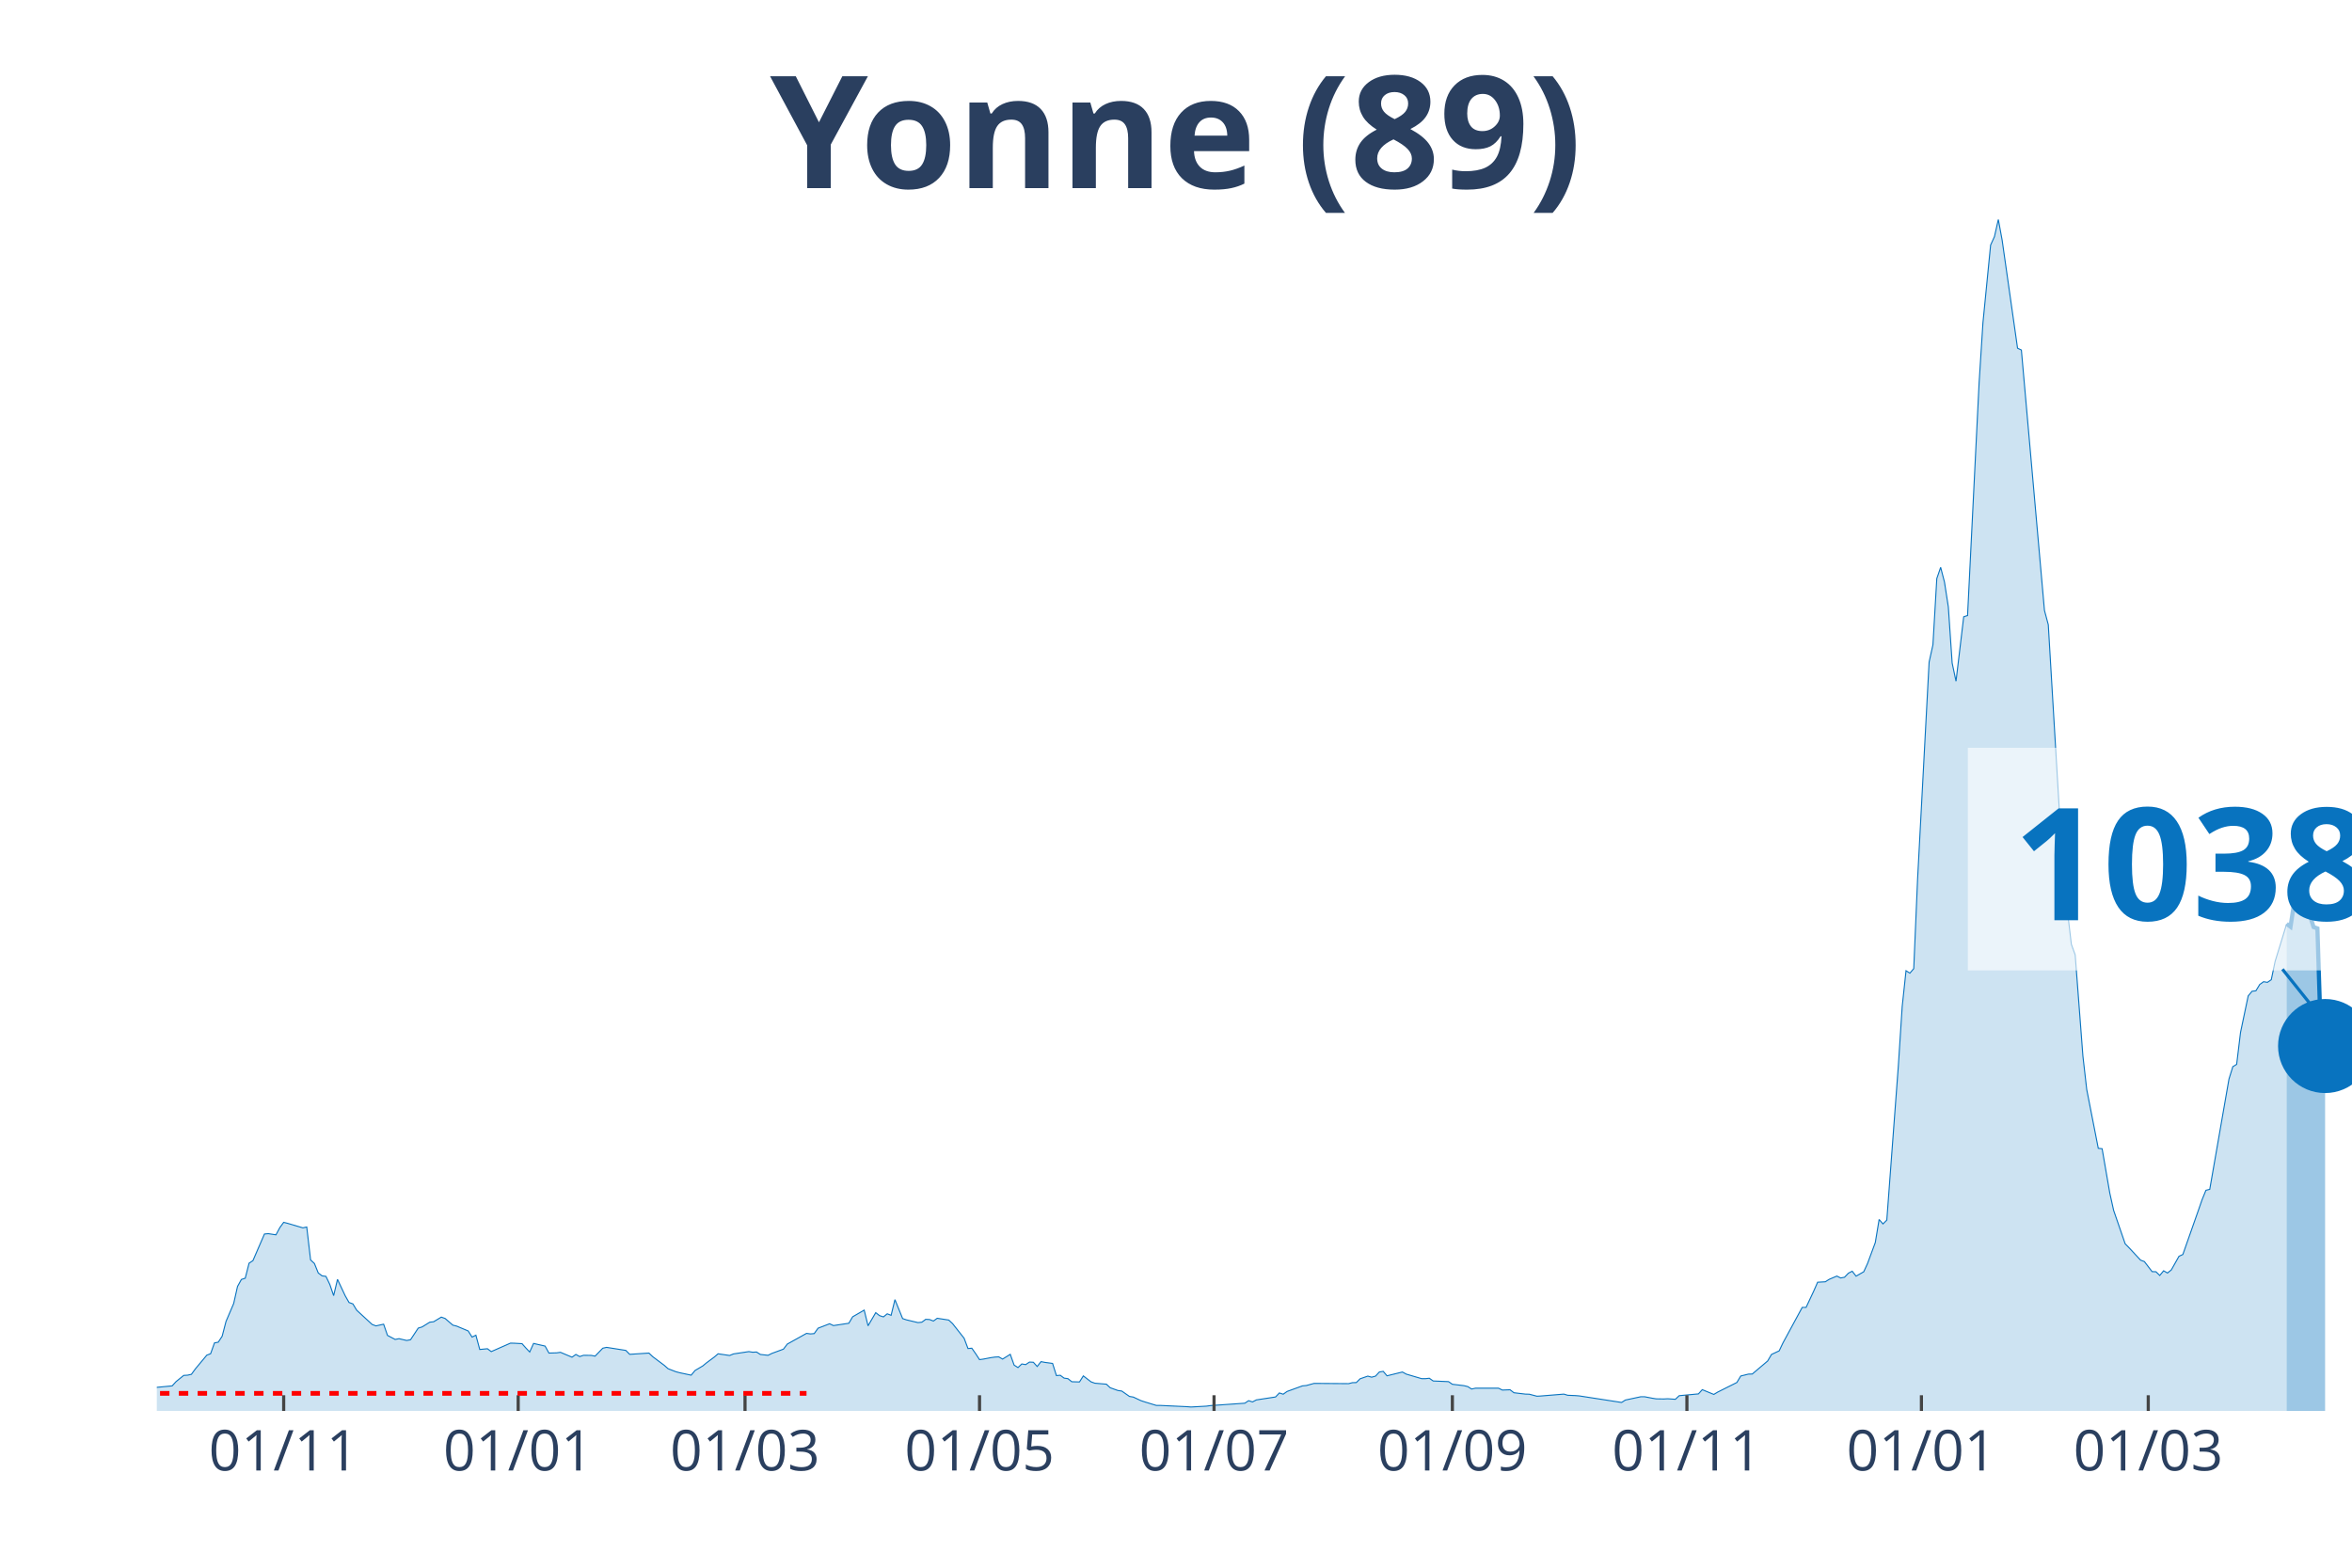
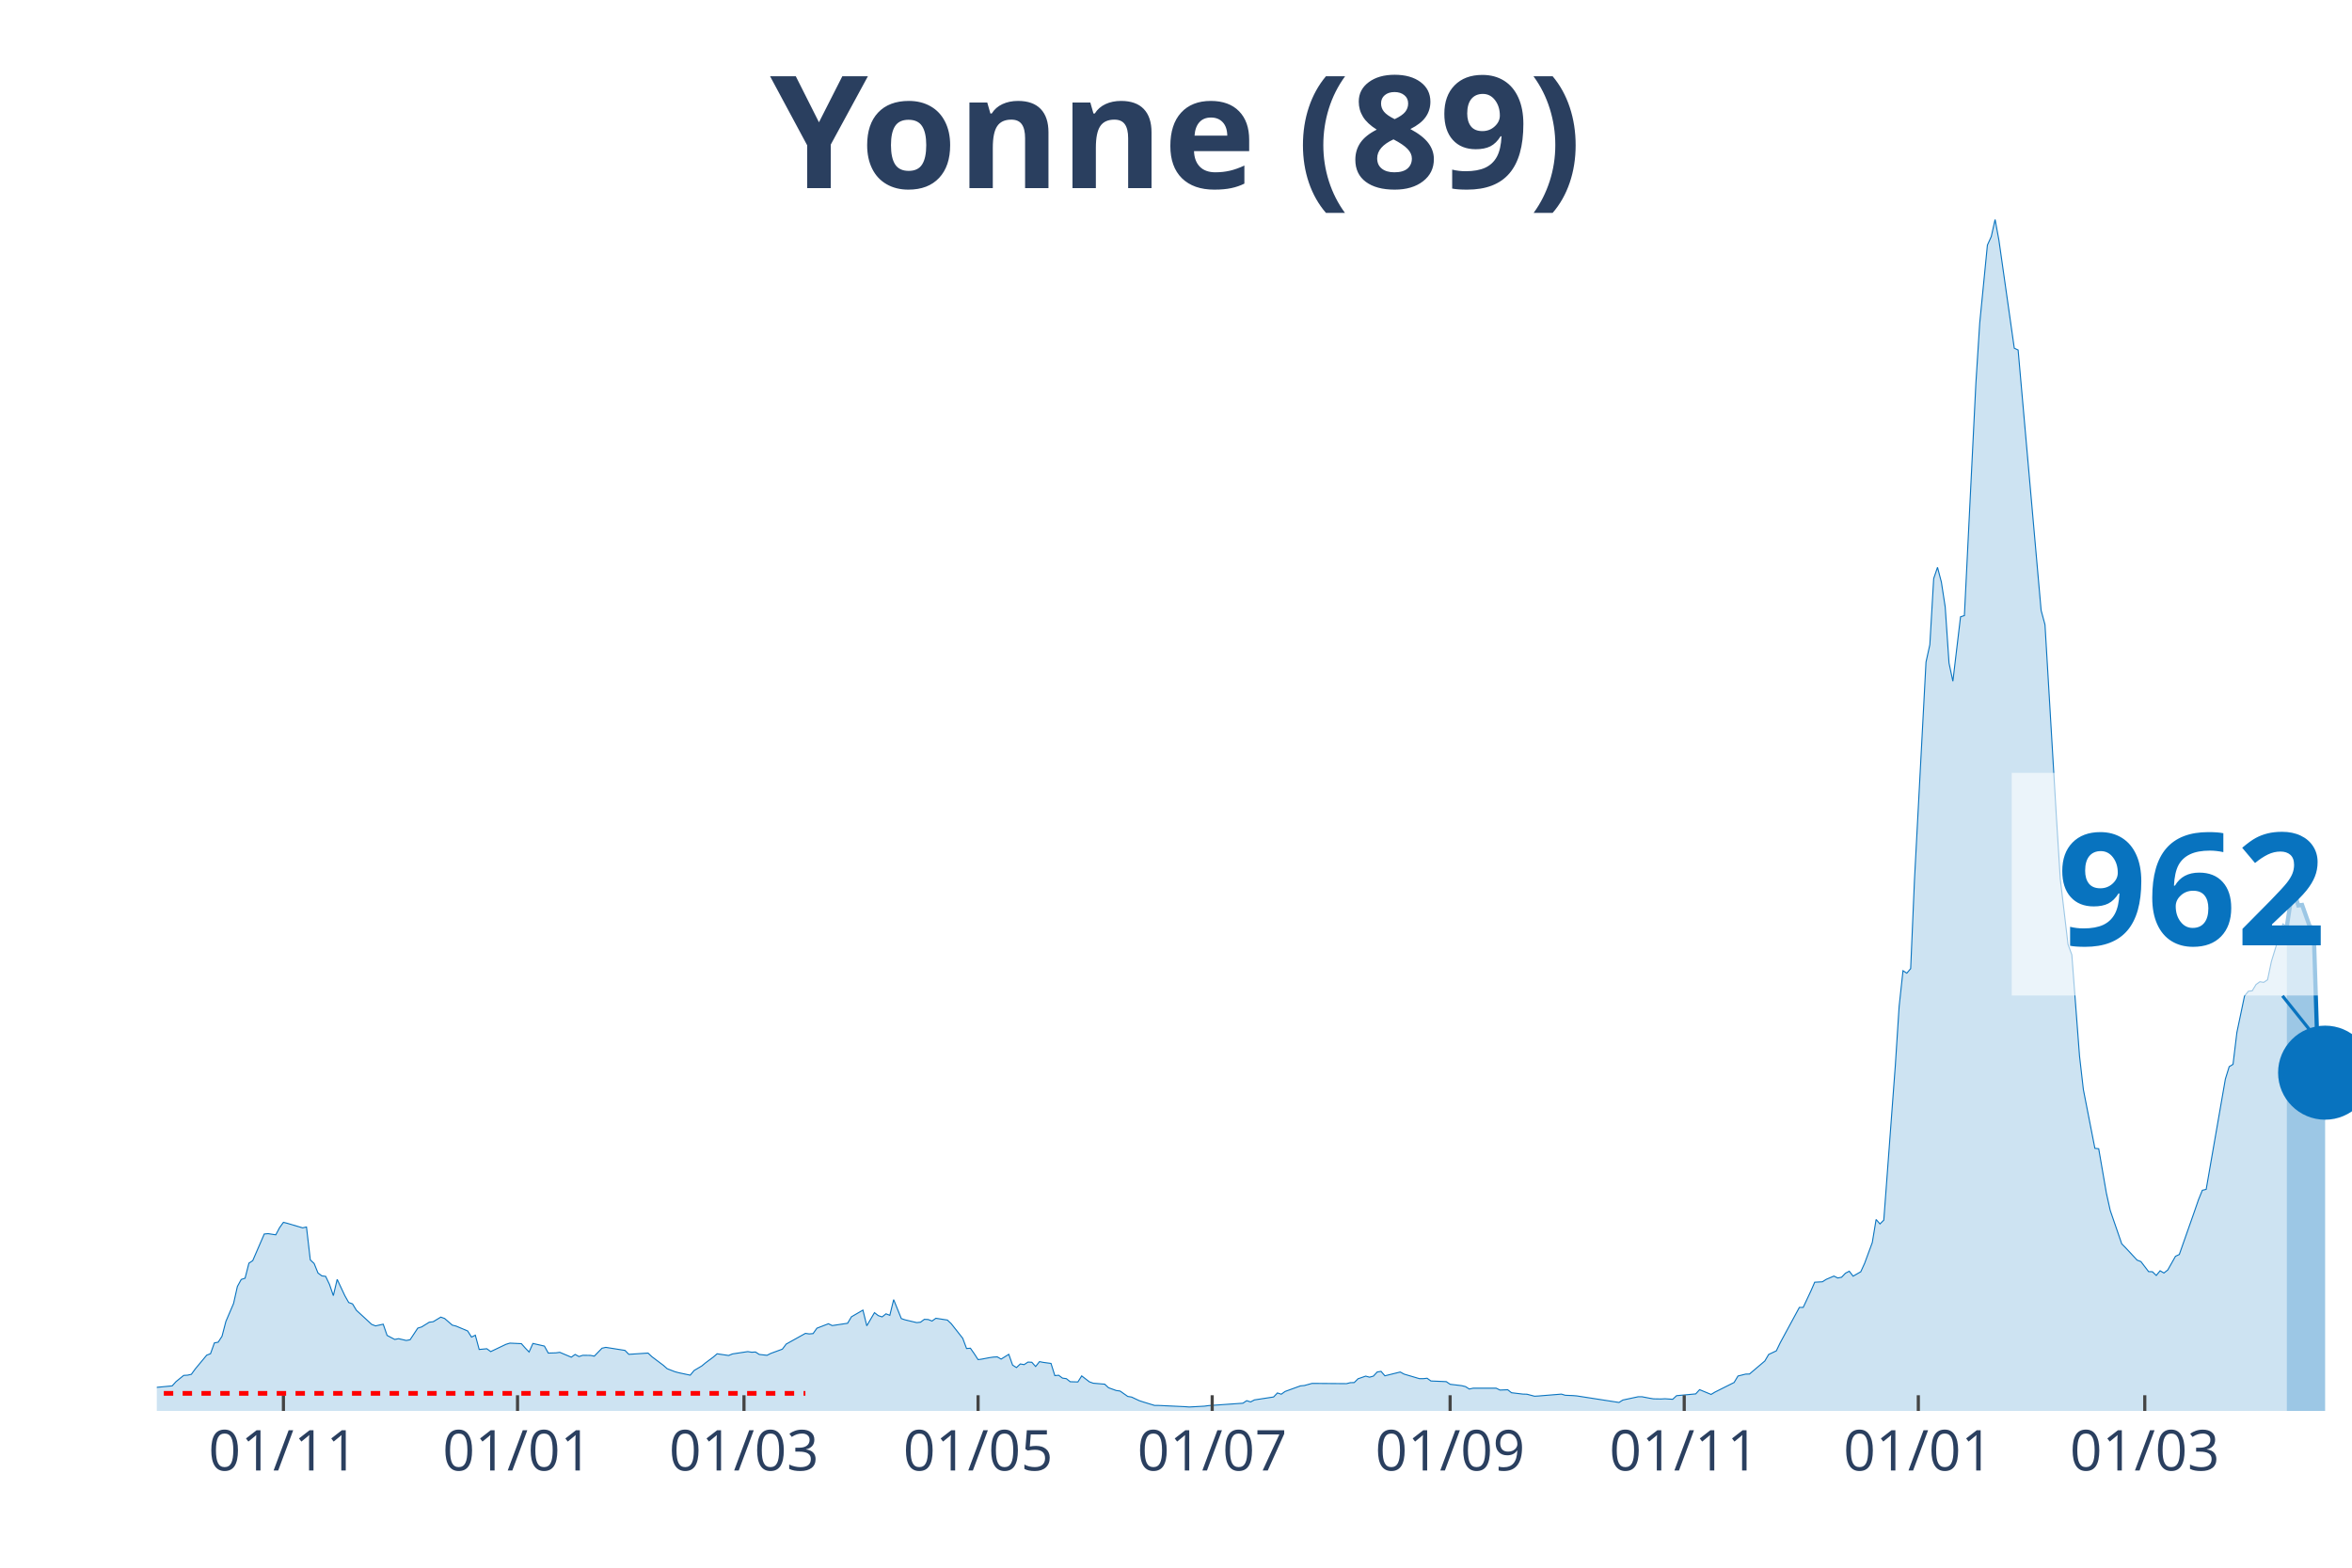
<svg xmlns="http://www.w3.org/2000/svg" class="main-svg" width="1125" height="750" style="" viewBox="0 0 750 500">
  <rect x="0" y="0" width="750" height="500" style="fill: rgb(0, 0, 0); fill-opacity: 0;" />
-   <defs id="defs-d12b99">
+   <defs id="defs-2e57fe">
    <g class="clips">
-       <clipPath id="clipd12b99xyplot" class="plotclip">
+       <clipPath id="clip2e57fexyplot" class="plotclip">
        <rect width="700" height="380" />
      </clipPath>
-       <clipPath class="axesclip" id="clipd12b99x">
+       <clipPath class="axesclip" id="clip2e57fex">
        <rect x="50" y="0" width="700" height="500" />
      </clipPath>
-       <clipPath class="axesclip" id="clipd12b99y">
+       <clipPath class="axesclip" id="clip2e57fey">
        <rect x="0" y="70" width="750" height="380" />
      </clipPath>
-       <clipPath class="axesclip" id="clipd12b99xy">
+       <clipPath class="axesclip" id="clip2e57fexy">
        <rect x="50" y="70" width="700" height="380" />
      </clipPath>
    </g>
    <g class="gradients" />
  </defs>
  <g class="bglayer">
    <rect class="bg" x="50" y="70" width="700" height="380" style="fill: rgb(0, 0, 0); fill-opacity: 0; stroke-width: 0;" />
  </g>
  <g class="layer-below">
    <g class="imagelayer" />
    <g class="shapelayer" />
  </g>
  <g class="cartesianlayer">
    <g class="subplot xy">
      <g class="layer-subplot">
        <g class="shapelayer" />
        <g class="imagelayer" />
      </g>
      <g class="gridlayer">
        <g class="x">
-           <path class="xgrid crisp" transform="translate(90.46,0)" d="M0,70v380" style="stroke: rgb(255, 255, 255); stroke-opacity: 1; stroke-width: 1px;" />
-           <path class="xgrid crisp" transform="translate(165.24,0)" d="M0,70v380" style="stroke: rgb(255, 255, 255); stroke-opacity: 1; stroke-width: 1px;" />
-           <path class="xgrid crisp" transform="translate(237.57,0)" d="M0,70v380" style="stroke: rgb(255, 255, 255); stroke-opacity: 1; stroke-width: 1px;" />
-           <path class="xgrid crisp" transform="translate(312.35,0)" d="M0,70v380" style="stroke: rgb(255, 255, 255); stroke-opacity: 1; stroke-width: 1px;" />
-           <path class="xgrid crisp" transform="translate(387.13,0)" d="M0,70v380" style="stroke: rgb(255, 255, 255); stroke-opacity: 1; stroke-width: 1px;" />
-           <path class="xgrid crisp" transform="translate(463.13,0)" d="M0,70v380" style="stroke: rgb(255, 255, 255); stroke-opacity: 1; stroke-width: 1px;" />
-           <path class="xgrid crisp" transform="translate(537.92,0)" d="M0,70v380" style="stroke: rgb(255, 255, 255); stroke-opacity: 1; stroke-width: 1px;" />
-           <path class="xgrid crisp" transform="translate(612.7,0)" d="M0,70v380" style="stroke: rgb(255, 255, 255); stroke-opacity: 1; stroke-width: 1px;" />
-           <path class="xgrid crisp" transform="translate(685.03,0)" d="M0,70v380" style="stroke: rgb(255, 255, 255); stroke-opacity: 1; stroke-width: 1px;" />
+           <path class="xgrid crisp" transform="translate(90.38,0)" d="M0,70v380" style="stroke: rgb(255, 255, 255); stroke-opacity: 1; stroke-width: 1px;" />
+           <path class="xgrid crisp" transform="translate(165.03,0)" d="M0,70v380" style="stroke: rgb(255, 255, 255); stroke-opacity: 1; stroke-width: 1px;" />
+           <path class="xgrid crisp" transform="translate(237.24,0)" d="M0,70v380" style="stroke: rgb(255, 255, 255); stroke-opacity: 1; stroke-width: 1px;" />
+           <path class="xgrid crisp" transform="translate(311.89,0)" d="M0,70v380" style="stroke: rgb(255, 255, 255); stroke-opacity: 1; stroke-width: 1px;" />
+           <path class="xgrid crisp" transform="translate(386.54,0)" d="M0,70v380" style="stroke: rgb(255, 255, 255); stroke-opacity: 1; stroke-width: 1px;" />
+           <path class="xgrid crisp" transform="translate(462.41,0)" d="M0,70v380" style="stroke: rgb(255, 255, 255); stroke-opacity: 1; stroke-width: 1px;" />
+           <path class="xgrid crisp" transform="translate(537.06,0)" d="M0,70v380" style="stroke: rgb(255, 255, 255); stroke-opacity: 1; stroke-width: 1px;" />
+           <path class="xgrid crisp" transform="translate(611.71,0)" d="M0,70v380" style="stroke: rgb(255, 255, 255); stroke-opacity: 1; stroke-width: 1px;" />
+           <path class="xgrid crisp" transform="translate(683.92,0)" d="M0,70v380" style="stroke: rgb(255, 255, 255); stroke-opacity: 1; stroke-width: 1px;" />
        </g>
        <g class="y" />
      </g>
      <g class="zerolinelayer" />
      <path class="xlines-below" />
      <path class="ylines-below" />
      <g class="overlines-below" />
      <g class="xaxislayer-below" />
      <g class="yaxislayer-below" />
      <g class="overaxes-below" />
-       <g class="plot" transform="translate(50, 70)" clip-path="url('#clipd12b99xyplot')">
+       <g class="plot" transform="translate(50, 70)" clip-path="url('#clip2e57fexyplot')">
        <g class="scatterlayer mlayer">
-           <g class="trace scatter trace4211b1" style="stroke-miterlimit: 2;">
+           <g class="trace scatter tracee8ded6" style="stroke-miterlimit: 2;">
            <g class="fills">
              <g>
-                 <path class="js-fill" d="M679.16,380L-166.73,380L-166.73,379.09L-139.75,379.73L-138.53,379.76L-104.2,379.87L-102.98,379.8L-89.49,379.63L-88.27,379.73L-64.97,379.22L-63.75,379.26L-52.71,378.58L-51.49,378.28L-35.55,375.99L-34.33,376.42L-28.2,377.1L-26.97,376.8L-24.52,375.34L-23.29,375.24L-18.39,373.35L-17.16,373.32L-13.49,372.78L-12.26,371.16L-9.81,370.59L-8.58,371.2L-4.9,371.13L-3.68,372.48L-1.23,373.22L0,372.48L4.9,372.01L6.13,370.66L8.58,368.67L9.81,368.6L11.03,368.33L12.26,366.64L15.94,362.22L17.16,361.75L18.39,358.31L19.61,358.07L20.84,356.18L22.07,351.46L24.52,345.73L25.74,340.3L26.97,338.07L28.2,337.67L29.42,332.88L30.65,332.07L34.33,323.57L35.55,323.46L38,323.83L39.23,321.54L40.46,319.85L41.68,320.16L46.58,321.61L47.81,321.34L49.04,331.83L50.26,332.98L51.49,336.01L52.71,336.92L53.94,337.09L55.17,339.66L56.39,343.23L57.62,338.04L60.07,343.26L61.3,345.42L62.52,345.86L63.75,347.89L68.65,352.41L69.88,352.88L72.33,352.34L73.56,355.91L76.01,357.2L77.23,356.96L79.68,357.53L80.91,357.3L83.36,353.59L84.59,353.22L87.04,351.7L88.27,351.56L90.72,350.08L91.94,350.52L94.4,352.64L95.62,352.95L99.3,354.5L100.53,356.45L101.75,355.85L102.98,360.4L105.43,360.17L106.65,361.08L112.78,358.38L114.01,358.41L116.46,358.55L117.69,359.93L118.91,361.21L120.14,358.48L123.82,359.32L125.04,361.55L127.5,361.48L128.72,361.31L132.4,362.86L133.63,361.99L134.85,362.66L136.08,362.26L138.53,362.29L139.75,362.53L142.21,360L143.43,359.73L149.56,360.7L150.79,361.95L156.92,361.55L158.14,362.7L161.82,365.46L163.05,366.54L165.5,367.49L166.73,367.82L170.4,368.6L171.63,367.11L174.08,365.66L175.31,364.65L177.76,362.83L178.98,361.78L182.66,362.32L183.89,361.82L188.79,361.08L190.02,361.28L191.24,361.21L192.47,361.99L194.92,362.26L196.15,361.65L199.82,360.3L201.05,358.68L207.18,355.27L208.41,355.44L209.63,355.34L210.86,353.62L214.54,352.2L215.76,352.78L220.67,352.04L221.89,349.98L225.57,347.85L226.8,352.85L229.25,348.66L230.47,349.61L231.7,350.01L232.92,349.03L234.15,349.51L235.38,344.51L237.83,350.55L239.05,350.96L242.73,351.83L243.96,351.7L245.18,350.79L246.41,350.85L247.64,351.33L248.86,350.45L252.54,351.02L253.77,352.17L257.44,356.83L258.67,360.1L259.89,360L261.12,361.75L262.35,363.64L263.57,363.47L266.02,363L267.25,362.83L268.48,362.76L269.7,363.47L272.15,361.95L273.38,365.39L274.61,366.17L275.83,365.02L277.06,365.23L278.28,364.42L279.51,364.48L280.74,365.83L281.96,364.28L283.19,364.52L285.64,364.85L286.87,368.73L288.09,368.63L289.32,369.54L290.54,369.71L291.77,370.69L294.22,370.76L295.45,368.83L297.9,370.72L299.12,371.16L302.8,371.47L304.03,372.61L306.48,373.49L307.71,373.66L310.16,375.38L311.38,375.58L313.84,376.73L315.06,377.13L318.74,378.25L319.96,378.25L328.55,378.65L329.77,378.75L334.68,378.48L335.9,378.31L346.94,377.54L348.16,376.73L349.39,377.13L350.61,376.49L356.74,375.55L357.97,374.27L359.19,374.67L360.42,373.79L365.32,372.01L366.55,371.9L369,371.23L370.23,371.23L380.04,371.3L381.26,370.99L382.49,370.96L383.71,369.75L386.16,368.9L387.39,369.24L388.62,368.9L389.84,367.59L391.07,367.38L392.29,368.8L397.2,367.59L398.42,368.26L403.33,369.71L404.55,369.71L405.78,369.58L407.01,370.45L411.91,370.66L413.13,371.5L416.81,371.94L418.04,372.24L419.26,373.02L420.49,372.75L427.85,372.75L429.07,373.35L431.52,373.25L432.75,374.2L436.43,374.64L437.65,374.67L440.11,375.31L441.33,375.24L448.69,374.64L449.91,375.01L452.36,375.11L453.59,375.21L467.08,377.3L468.3,376.53L473.2,375.48L474.43,375.48L476.88,375.95L478.11,376.15L480.56,376.19L481.79,376.12L484.24,376.29L485.46,375.14L491.59,374.57L492.82,373.22L496.5,374.74L497.72,374L503.85,370.93L505.08,368.87L507.53,368.26L508.76,368.23L513.66,364.08L514.89,361.99L517.34,360.84L518.56,358.28L524.69,346.98L525.92,346.98L528.37,341.75L529.6,338.95L532.05,338.81L533.27,338.04L535.73,336.99L536.95,337.6L538.18,337.36L539.4,336.08L540.63,335.44L541.86,337.02L544.31,335.61L545.53,332.94L547.99,326.3L549.21,318.94L550.44,320.36L551.66,319.15L555.34,269.93L556.57,251.01L557.79,239.6L559.02,240.38L560.25,238.93L561.47,210.49L565.15,141.17L566.37,135.64L567.6,114.52L568.83,110.95L570.05,115.64L571.28,123.56L572.5,141.48L573.73,147.28L576.18,126.73L577.41,126.33L581.09,52.15L582.31,33.02L584.76,8.16L585.99,5.46L587.22,0L588.44,6.61L593.35,41.05L594.57,41.63L601.93,124.68L603.15,129.23L606.83,191.03L608.06,210.46L610.51,231.17L611.73,234.54L614.19,266.79L615.41,277.49L619.09,296.24L620.32,296.38L622.77,310.54L623.99,316.04L627.67,326.7L628.9,327.95L632.57,331.9L633.8,332.37L636.25,335.57L637.48,335.61L638.7,336.79L639.93,335.3L641.16,336.01L642.38,335.03L644.83,330.68L646.06,330.11L650.96,316.18L652.19,312.64L653.42,309.63L654.64,309.33L660.77,274.15L662,270.2L663.22,269.46L664.45,259.3L666.9,247.63L668.13,246.15L669.35,246.01L670.58,243.99L671.8,243.11L673.03,243.31L674.26,242.47L675.48,236.64L679.16,224.66" style="fill: rgb(8, 115, 191); fill-opacity: 0.2; stroke-width: 0;" />
+                 <path class="js-fill" d="M679.2,380L-166.43,380L-166.43,379.09L-139.51,379.73L-138.29,379.76L-104.02,379.87L-102.8,379.8L-89.34,379.63L-88.11,379.73L-64.86,379.22L-63.64,379.26L-52.62,378.58L-51.4,378.28L-35.49,375.99L-34.27,376.42L-28.15,377.1L-26.92,376.8L-24.48,375.34L-23.25,375.24L-18.36,373.35L-17.13,373.32L-13.46,372.78L-12.24,371.16L-9.79,370.59L-8.57,371.2L-4.9,371.13L-3.67,372.48L-1.22,373.22L0,372.48L4.9,372.01L6.12,370.66L8.57,368.67L9.79,368.6L11.01,368.33L12.24,366.64L15.91,362.22L17.13,361.75L18.36,358.31L19.58,358.07L20.8,356.18L22.03,351.46L24.48,345.73L25.7,340.3L26.92,338.07L28.15,337.67L29.37,332.88L30.59,332.07L34.27,323.57L35.49,323.46L37.94,323.83L39.16,321.54L40.38,319.85L41.61,320.16L46.5,321.61L47.73,321.34L48.95,331.83L50.17,332.98L51.4,336.01L52.62,336.92L53.85,337.09L55.07,339.66L56.29,343.23L57.52,338.04L59.97,343.26L61.19,345.42L62.41,345.86L63.64,347.89L68.53,352.41L69.76,352.88L72.2,352.34L73.43,355.91L75.87,357.2L77.1,356.96L79.55,357.53L80.77,357.3L83.22,353.59L84.44,353.22L86.89,351.7L88.11,351.56L90.56,350.08L91.78,350.52L94.23,352.64L95.45,352.95L99.13,354.5L100.35,356.45L101.57,355.85L102.8,360.4L105.24,360.17L106.47,361.08L111.36,358.75L112.59,358.38L116.26,358.55L117.48,359.93L118.71,361.21L119.93,358.48L123.6,359.32L124.83,361.55L127.27,361.48L128.5,361.31L132.17,362.86L133.39,361.99L134.62,362.66L135.84,362.26L138.29,362.29L139.51,362.53L141.96,360L143.18,359.73L149.3,360.7L150.52,361.95L156.64,361.55L157.87,362.7L161.54,365.46L162.76,366.54L165.21,367.49L166.43,367.82L170.1,368.6L171.33,367.11L173.78,365.66L175,364.65L177.45,362.83L178.67,361.78L182.34,362.32L183.57,361.82L188.46,361.08L189.69,361.28L190.91,361.21L192.13,361.99L194.58,362.26L195.8,361.65L199.48,360.3L200.7,358.68L206.82,355.27L208.04,355.44L209.27,355.34L210.49,353.62L214.16,352.2L215.38,352.78L220.28,352.04L221.5,349.98L225.17,347.85L226.4,352.85L228.85,348.66L230.07,349.61L231.29,350.01L232.52,349.03L233.74,349.51L234.97,344.51L237.41,350.55L238.64,350.96L242.31,351.83L243.53,351.7L244.76,350.79L245.98,350.85L247.2,351.33L248.43,350.45L252.1,351.02L253.32,352.17L256.99,356.83L258.22,360.1L259.44,360L260.66,361.75L261.89,363.64L263.11,363.47L265.56,363L266.78,362.83L268.01,362.76L269.23,363.47L271.68,361.95L272.9,365.39L274.13,366.17L275.35,365.02L276.57,365.23L277.8,364.42L279.02,364.48L280.24,365.83L281.47,364.28L282.69,364.52L285.14,364.85L286.36,368.73L287.59,368.63L288.81,369.54L290.03,369.71L291.26,370.69L293.71,370.76L294.93,368.83L297.38,370.72L298.6,371.16L302.27,371.47L303.5,372.61L305.94,373.49L307.17,373.66L309.62,375.38L310.84,375.58L313.29,376.73L314.51,377.13L318.18,378.25L319.41,378.25L327.97,378.65L329.2,378.75L334.09,378.48L335.31,378.31L346.33,377.54L347.55,376.73L348.78,377.13L350,376.49L356.12,375.55L357.34,374.27L358.57,374.67L359.79,373.79L364.69,372.01L365.91,371.9L368.36,371.23L369.58,371.23L379.37,371.3L380.59,370.99L381.82,370.96L383.04,369.75L385.49,368.9L386.71,369.24L387.94,368.9L389.16,367.59L390.38,367.38L391.61,368.8L396.5,367.59L397.73,368.26L402.62,369.71L403.85,369.71L405.07,369.58L406.29,370.45L411.19,370.66L412.41,371.5L416.08,371.94L417.31,372.24L418.53,373.02L419.76,372.75L427.1,372.75L428.32,373.35L430.77,373.25L431.99,374.2L435.66,374.64L436.89,374.67L439.34,375.31L440.56,375.24L447.9,374.64L449.13,375.01L451.57,375.11L452.8,375.21L466.26,377.3L467.48,376.53L472.38,375.48L473.6,375.48L476.05,375.95L477.27,376.15L479.72,376.19L480.94,376.12L483.39,376.29L484.62,375.14L490.73,374.57L491.96,373.22L495.63,374.74L496.85,374L502.97,370.93L504.2,368.87L506.64,368.26L507.87,368.23L512.76,364.08L513.99,361.99L516.43,360.84L517.66,358.28L523.78,346.98L525,346.98L527.45,341.75L528.67,338.95L531.12,338.81L532.34,338.04L534.79,336.99L536.01,337.6L537.24,337.36L538.46,336.08L539.69,335.44L540.91,337.02L543.36,335.61L544.58,332.94L547.03,326.3L548.25,318.94L549.48,320.36L550.7,319.15L554.37,269.93L555.59,251.01L556.82,239.6L558.04,240.38L559.27,238.93L560.49,210.49L564.16,141.17L565.38,135.64L566.61,114.52L567.83,110.95L569.06,115.64L570.28,123.56L571.5,141.48L572.73,147.28L575.17,126.73L576.4,126.33L580.07,52.15L581.29,33.02L583.74,8.16L584.97,5.46L586.19,0L587.41,6.61L592.31,41.05L593.53,41.63L600.87,124.68L602.1,129.23L605.77,191.03L606.99,210.46L609.44,231.17L610.66,234.54L613.11,266.79L614.34,277.49L618.01,296.24L619.23,296.38L621.68,310.54L622.9,316.04L626.57,326.7L627.8,327.95L631.47,331.9L632.69,332.37L635.14,335.57L636.36,335.61L637.59,336.79L638.81,335.3L640.03,336.01L641.26,335.03L643.71,330.68L644.93,330.11L649.83,316.18L651.05,312.64L652.27,309.63L653.5,309.33L659.62,274.15L660.84,270.2L662.06,269.46L663.29,259.3L665.73,247.63L666.96,246.15L668.18,246.01L669.41,243.99L670.63,243.11L671.85,243.31L673.08,242.47L674.3,236.64L677.97,224.66L679.2,225.57" style="fill: rgb(8, 115, 191); fill-opacity: 0.2; stroke-width: 0;" />
              </g>
            </g>
            <g class="errorbars" />
            <g class="lines">
-               <path class="js-line" d="M-166.73,379.09L-139.75,379.73L-138.53,379.76L-104.2,379.87L-102.98,379.8L-89.49,379.63L-88.27,379.73L-64.97,379.22L-63.75,379.26L-52.71,378.58L-51.49,378.28L-35.55,375.99L-34.33,376.42L-28.2,377.1L-26.97,376.8L-24.52,375.34L-23.29,375.24L-18.39,373.35L-17.16,373.32L-13.49,372.78L-12.26,371.16L-9.81,370.59L-8.58,371.2L-4.9,371.13L-3.68,372.48L-1.23,373.22L0,372.48L4.9,372.01L6.13,370.66L8.58,368.67L9.81,368.6L11.03,368.33L12.26,366.64L15.94,362.22L17.16,361.75L18.39,358.31L19.61,358.07L20.84,356.18L22.07,351.46L24.52,345.73L25.74,340.3L26.97,338.07L28.2,337.67L29.42,332.88L30.65,332.07L34.33,323.57L35.55,323.46L38,323.83L39.23,321.54L40.46,319.85L41.68,320.16L46.58,321.61L47.81,321.34L49.04,331.83L50.26,332.98L51.49,336.01L52.71,336.92L53.94,337.09L55.17,339.66L56.39,343.23L57.62,338.04L60.07,343.26L61.3,345.42L62.52,345.86L63.75,347.89L68.65,352.41L69.88,352.88L72.33,352.34L73.56,355.91L76.01,357.2L77.23,356.96L79.68,357.53L80.91,357.3L83.36,353.59L84.59,353.22L87.04,351.7L88.27,351.56L90.72,350.08L91.94,350.52L94.4,352.64L95.62,352.95L99.3,354.5L100.53,356.45L101.75,355.85L102.98,360.4L105.43,360.17L106.65,361.08L112.78,358.38L114.01,358.41L116.46,358.55L117.69,359.93L118.91,361.21L120.14,358.48L123.82,359.32L125.04,361.55L127.5,361.48L128.72,361.31L132.4,362.86L133.63,361.99L134.85,362.66L136.08,362.26L138.53,362.29L139.75,362.53L142.21,360L143.43,359.73L149.56,360.7L150.79,361.95L156.92,361.55L158.14,362.7L161.82,365.46L163.05,366.54L165.5,367.49L166.73,367.82L170.4,368.6L171.63,367.11L174.08,365.66L175.31,364.65L177.76,362.83L178.98,361.78L182.66,362.32L183.89,361.82L188.79,361.08L190.02,361.28L191.24,361.21L192.47,361.99L194.92,362.26L196.15,361.65L199.82,360.3L201.05,358.68L207.18,355.27L208.41,355.44L209.63,355.34L210.86,353.62L214.54,352.2L215.76,352.78L220.67,352.04L221.89,349.98L225.57,347.85L226.8,352.85L229.25,348.66L230.47,349.61L231.7,350.01L232.92,349.03L234.15,349.51L235.38,344.51L237.83,350.55L239.05,350.96L242.73,351.83L243.96,351.7L245.18,350.79L246.41,350.85L247.64,351.33L248.86,350.45L252.54,351.02L253.77,352.17L257.44,356.83L258.67,360.1L259.89,360L261.12,361.75L262.35,363.64L263.57,363.47L266.02,363L267.25,362.83L268.48,362.76L269.7,363.47L272.15,361.95L273.38,365.39L274.61,366.17L275.83,365.02L277.06,365.23L278.28,364.42L279.51,364.48L280.74,365.83L281.96,364.28L283.19,364.52L285.64,364.85L286.87,368.73L288.09,368.63L289.32,369.54L290.54,369.71L291.77,370.69L294.22,370.76L295.45,368.83L297.9,370.72L299.12,371.16L302.8,371.47L304.03,372.61L306.48,373.49L307.71,373.66L310.16,375.38L311.38,375.58L313.84,376.73L315.06,377.13L318.74,378.25L319.96,378.25L328.55,378.65L329.77,378.75L334.68,378.48L335.9,378.31L346.94,377.54L348.16,376.73L349.39,377.13L350.61,376.49L356.74,375.55L357.97,374.27L359.19,374.67L360.42,373.79L365.32,372.01L366.55,371.9L369,371.23L370.23,371.23L380.04,371.3L381.26,370.99L382.49,370.96L383.71,369.75L386.16,368.9L387.39,369.24L388.62,368.9L389.84,367.59L391.07,367.38L392.29,368.8L397.2,367.59L398.42,368.26L403.33,369.71L404.55,369.71L405.78,369.58L407.01,370.45L411.91,370.66L413.13,371.5L416.81,371.94L418.04,372.24L419.26,373.02L420.49,372.75L427.85,372.75L429.07,373.35L431.52,373.25L432.75,374.2L436.43,374.64L437.65,374.67L440.11,375.31L441.33,375.24L448.69,374.64L449.91,375.01L452.36,375.11L453.59,375.21L467.08,377.3L468.3,376.53L473.2,375.48L474.43,375.48L476.88,375.95L478.11,376.15L480.56,376.19L481.79,376.12L484.24,376.29L485.46,375.14L491.59,374.57L492.82,373.22L496.5,374.74L497.72,374L503.85,370.93L505.08,368.87L507.53,368.26L508.76,368.23L513.66,364.08L514.89,361.99L517.34,360.84L518.56,358.28L524.69,346.98L525.92,346.98L528.37,341.75L529.6,338.95L532.05,338.81L533.27,338.04L535.73,336.99L536.95,337.6L538.18,337.36L539.4,336.08L540.63,335.44L541.86,337.02L544.31,335.61L545.53,332.94L547.99,326.3L549.21,318.94L550.44,320.36L551.66,319.15L555.34,269.93L556.57,251.01L557.79,239.6L559.02,240.38L560.25,238.93L561.47,210.49L565.15,141.17L566.37,135.64L567.6,114.52L568.83,110.95L570.05,115.64L571.28,123.56L572.5,141.48L573.73,147.28L576.18,126.73L577.41,126.33L581.09,52.15L582.31,33.02L584.76,8.16L585.99,5.46L587.22,0L588.44,6.61L593.35,41.05L594.57,41.63L601.93,124.68L603.15,129.23L606.83,191.03L608.06,210.46L610.51,231.17L611.73,234.54L614.19,266.79L615.41,277.49L619.09,296.24L620.32,296.38L622.77,310.54L623.99,316.04L627.67,326.7L628.9,327.95L632.57,331.9L633.8,332.37L636.25,335.57L637.48,335.61L638.7,336.79L639.93,335.3L641.16,336.01L642.38,335.03L644.83,330.68L646.06,330.11L650.96,316.18L652.19,312.64L653.42,309.63L654.64,309.33L660.77,274.15L662,270.2L663.22,269.46L664.45,259.3L666.9,247.63L668.13,246.15L669.35,246.01L670.58,243.99L671.8,243.11L673.03,243.31L674.26,242.47L675.48,236.64L679.16,224.66" style="vector-effect: non-scaling-stroke; fill: none; stroke: rgb(8, 115, 191); stroke-opacity: 1; stroke-width: 0.5px; opacity: 1;" />
+               <path class="js-line" d="M-166.43,379.09L-139.51,379.73L-138.29,379.76L-104.02,379.87L-102.8,379.8L-89.34,379.63L-88.11,379.73L-64.86,379.22L-63.64,379.26L-52.62,378.58L-51.4,378.28L-35.49,375.99L-34.27,376.42L-28.15,377.1L-26.92,376.8L-24.48,375.34L-23.25,375.24L-18.36,373.35L-17.13,373.32L-13.46,372.78L-12.24,371.16L-9.79,370.59L-8.57,371.2L-4.9,371.13L-3.67,372.48L-1.22,373.22L0,372.48L4.9,372.01L6.12,370.66L8.57,368.67L9.79,368.6L11.01,368.33L12.24,366.64L15.91,362.22L17.13,361.75L18.36,358.31L19.58,358.07L20.8,356.18L22.03,351.46L24.48,345.73L25.7,340.3L26.92,338.07L28.15,337.67L29.37,332.88L30.59,332.07L34.27,323.57L35.49,323.46L37.94,323.83L39.16,321.54L40.38,319.85L41.61,320.16L46.5,321.61L47.73,321.34L48.95,331.83L50.17,332.98L51.4,336.01L52.62,336.92L53.85,337.09L55.07,339.66L56.29,343.23L57.52,338.04L59.97,343.26L61.19,345.42L62.41,345.86L63.64,347.89L68.53,352.41L69.76,352.88L72.2,352.34L73.43,355.91L75.87,357.2L77.1,356.96L79.55,357.53L80.77,357.3L83.22,353.59L84.44,353.22L86.89,351.7L88.11,351.56L90.56,350.08L91.78,350.52L94.23,352.64L95.45,352.95L99.13,354.5L100.35,356.45L101.57,355.85L102.8,360.4L105.24,360.17L106.47,361.08L111.36,358.75L112.59,358.38L116.26,358.55L117.48,359.93L118.71,361.21L119.93,358.48L123.6,359.32L124.83,361.55L127.27,361.48L128.5,361.31L132.17,362.86L133.39,361.99L134.62,362.66L135.84,362.26L138.29,362.29L139.51,362.53L141.96,360L143.18,359.73L149.3,360.7L150.52,361.95L156.64,361.55L157.87,362.7L161.54,365.46L162.76,366.54L165.21,367.49L166.43,367.82L170.1,368.6L171.33,367.11L173.78,365.66L175,364.65L177.45,362.83L178.67,361.78L182.34,362.32L183.57,361.82L188.46,361.08L189.69,361.28L190.91,361.21L192.13,361.99L194.58,362.26L195.8,361.65L199.48,360.3L200.7,358.68L206.82,355.27L208.04,355.44L209.27,355.34L210.49,353.62L214.16,352.2L215.38,352.78L220.28,352.04L221.5,349.98L225.17,347.85L226.4,352.85L228.85,348.66L230.07,349.61L231.29,350.01L232.52,349.03L233.74,349.51L234.97,344.51L237.41,350.55L238.64,350.96L242.31,351.83L243.53,351.7L244.76,350.79L245.98,350.85L247.2,351.33L248.43,350.45L252.1,351.02L253.32,352.17L256.99,356.83L258.22,360.1L259.44,360L260.66,361.75L261.89,363.64L263.11,363.47L265.56,363L266.78,362.83L268.01,362.76L269.23,363.47L271.68,361.95L272.9,365.39L274.13,366.17L275.35,365.02L276.57,365.23L277.8,364.42L279.02,364.48L280.24,365.83L281.47,364.28L282.69,364.52L285.14,364.85L286.36,368.73L287.59,368.63L288.81,369.54L290.03,369.71L291.26,370.69L293.71,370.76L294.93,368.83L297.38,370.72L298.6,371.16L302.27,371.47L303.5,372.61L305.94,373.49L307.17,373.66L309.62,375.38L310.84,375.58L313.29,376.73L314.51,377.13L318.18,378.25L319.41,378.25L327.97,378.65L329.2,378.75L334.09,378.48L335.31,378.31L346.33,377.54L347.55,376.73L348.78,377.13L350,376.49L356.12,375.55L357.34,374.27L358.57,374.67L359.79,373.79L364.69,372.01L365.91,371.9L368.36,371.23L369.58,371.23L379.37,371.3L380.59,370.99L381.82,370.96L383.04,369.75L385.49,368.9L386.71,369.24L387.94,368.9L389.16,367.59L390.38,367.38L391.61,368.8L396.5,367.59L397.73,368.26L402.62,369.71L403.85,369.71L405.07,369.58L406.29,370.45L411.19,370.66L412.41,371.5L416.08,371.94L417.31,372.24L418.53,373.02L419.76,372.75L427.1,372.75L428.32,373.35L430.77,373.25L431.99,374.2L435.66,374.64L436.89,374.67L439.34,375.31L440.56,375.24L447.9,374.64L449.13,375.01L451.57,375.11L452.8,375.21L466.26,377.3L467.48,376.53L472.38,375.48L473.6,375.48L476.05,375.95L477.27,376.15L479.72,376.19L480.94,376.12L483.39,376.29L484.62,375.14L490.73,374.57L491.96,373.22L495.63,374.74L496.85,374L502.97,370.93L504.2,368.87L506.64,368.26L507.87,368.23L512.76,364.08L513.99,361.99L516.43,360.84L517.66,358.28L523.78,346.98L525,346.98L527.45,341.75L528.67,338.95L531.12,338.81L532.34,338.04L534.79,336.99L536.01,337.6L537.24,337.36L538.46,336.08L539.69,335.44L540.91,337.02L543.36,335.61L544.58,332.94L547.03,326.3L548.25,318.94L549.48,320.36L550.7,319.15L554.37,269.93L555.59,251.01L556.82,239.6L558.04,240.38L559.27,238.93L560.49,210.49L564.16,141.17L565.38,135.64L566.61,114.52L567.83,110.95L569.06,115.64L570.28,123.56L571.5,141.48L572.73,147.28L575.17,126.73L576.4,126.33L580.07,52.15L581.29,33.02L583.74,8.16L584.97,5.46L586.19,0L587.41,6.61L592.31,41.05L593.53,41.63L600.87,124.68L602.1,129.23L605.77,191.03L606.99,210.46L609.44,231.17L610.66,234.54L613.11,266.79L614.34,277.49L618.01,296.24L619.23,296.38L621.68,310.54L622.9,316.04L626.57,326.7L627.8,327.95L631.47,331.9L632.69,332.37L635.14,335.57L636.36,335.61L637.59,336.79L638.81,335.3L640.03,336.01L641.26,335.03L643.71,330.68L644.93,330.11L649.83,316.18L651.05,312.64L652.27,309.63L653.5,309.33L659.62,274.15L660.84,270.2L662.06,269.46L663.29,259.3L665.73,247.63L666.96,246.15L668.18,246.01L669.41,243.99L670.63,243.11L671.85,243.31L673.08,242.47L674.3,236.64L677.97,224.66L679.2,225.57" style="vector-effect: non-scaling-stroke; fill: none; stroke: rgb(8, 115, 191); stroke-opacity: 1; stroke-width: 0.5px; opacity: 1;" />
            </g>
            <g class="points" />
            <g class="text" />
          </g>
-           <g class="trace scatter trace16f61a" style="stroke-miterlimit: 2;">
+           <g class="trace scatter traceabd6da" style="stroke-miterlimit: 2;">
            <g class="fills">
              <g>
-                 <path class="js-fill" d="M691.42,380L679.16,380L679.16,224.66L680.39,225.57L681.61,217.68L682.84,214.81L684.06,218.82L685.29,218.66L686.51,221.73L687.74,225.67L688.97,226.11L690.19,264.3L691.42,263.62" style="fill: rgb(8, 115, 191); fill-opacity: 0.4; stroke-width: 0;" />
+                 <path class="js-fill" d="M691.43,380L679.2,380L679.2,225.57L680.42,217.68L681.64,214.78L682.87,218.79L684.09,218.62L686.54,225.54L687.76,225.98L688.99,264.16L690.21,263.42L691.43,272.12" style="fill: rgb(8, 115, 191); fill-opacity: 0.4; stroke-width: 0;" />
              </g>
            </g>
            <g class="errorbars" />
            <g class="lines">
-               <path class="js-line" d="M679.16,224.66L680.39,225.57L681.61,217.68L682.84,214.81L684.06,218.82L685.29,218.66L686.51,221.73L687.74,225.67L688.97,226.11L690.19,264.3L691.42,263.62" style="vector-effect: non-scaling-stroke; fill: none; stroke: rgb(8, 115, 191); stroke-opacity: 1; stroke-width: 2px; opacity: 1;" />
+               <path class="js-line" d="M679.2,225.57L680.42,217.68L681.64,214.78L682.87,218.79L684.09,218.62L686.54,225.54L687.76,225.98L688.99,264.16L690.21,263.42L691.43,272.12" style="vector-effect: non-scaling-stroke; fill: none; stroke: rgb(8, 115, 191); stroke-opacity: 1; stroke-width: 2px; opacity: 1;" />
            </g>
            <g class="points" />
            <g class="text" />
          </g>
-           <g class="trace scatter trace966fa3" style="stroke-miterlimit: 2; opacity: 1;">
+           <g class="trace scatter traced7d923" style="stroke-miterlimit: 2; opacity: 1;">
            <g class="fills" />
            <g class="errorbars" />
            <g class="lines" />
            <g class="points">
-               <path class="point" transform="translate(691.42,263.62)" d="M15,0A15,15 0 1,1 0,-15A15,15 0 0,1 15,0Z" style="opacity: 1; stroke-width: 0px; fill: rgb(8, 115, 191); fill-opacity: 1;" />
+               <path class="point" transform="translate(691.43,272.12)" d="M15,0A15,15 0 1,1 0,-15A15,15 0 0,1 15,0Z" style="opacity: 1; stroke-width: 0px; fill: rgb(8, 115, 191); fill-opacity: 1;" />
            </g>
            <g class="text" />
          </g>
        </g>
      </g>
      <g class="overplot" />
      <path class="xlines-above crisp" style="fill: none; stroke-width: 1px; stroke: rgb(0, 0, 0); stroke-opacity: 0;" d="" />
      <path class="ylines-above crisp" style="fill: none;" d="M0,0" />
      <g class="overlines-above" />
      <g class="xaxislayer-above">
-         <path class="xtick ticks crisp" d="M0,450v-5" transform="translate(90.46,0)" style="stroke: rgb(68, 68, 68); stroke-opacity: 1; stroke-width: 1px;" />
-         <path class="xtick ticks crisp" d="M0,450v-5" transform="translate(165.24,0)" style="stroke: rgb(68, 68, 68); stroke-opacity: 1; stroke-width: 1px;" />
-         <path class="xtick ticks crisp" d="M0,450v-5" transform="translate(237.57,0)" style="stroke: rgb(68, 68, 68); stroke-opacity: 1; stroke-width: 1px;" />
-         <path class="xtick ticks crisp" d="M0,450v-5" transform="translate(312.35,0)" style="stroke: rgb(68, 68, 68); stroke-opacity: 1; stroke-width: 1px;" />
-         <path class="xtick ticks crisp" d="M0,450v-5" transform="translate(387.13,0)" style="stroke: rgb(68, 68, 68); stroke-opacity: 1; stroke-width: 1px;" />
-         <path class="xtick ticks crisp" d="M0,450v-5" transform="translate(463.13,0)" style="stroke: rgb(68, 68, 68); stroke-opacity: 1; stroke-width: 1px;" />
-         <path class="xtick ticks crisp" d="M0,450v-5" transform="translate(537.92,0)" style="stroke: rgb(68, 68, 68); stroke-opacity: 1; stroke-width: 1px;" />
-         <path class="xtick ticks crisp" d="M0,450v-5" transform="translate(612.7,0)" style="stroke: rgb(68, 68, 68); stroke-opacity: 1; stroke-width: 1px;" />
-         <path class="xtick ticks crisp" d="M0,450v-5" transform="translate(685.03,0)" style="stroke: rgb(68, 68, 68); stroke-opacity: 1; stroke-width: 1px;" />
+         <path class="xtick ticks crisp" d="M0,450v-5" transform="translate(90.38,0)" style="stroke: rgb(68, 68, 68); stroke-opacity: 1; stroke-width: 1px;" />
+         <path class="xtick ticks crisp" d="M0,450v-5" transform="translate(165.03,0)" style="stroke: rgb(68, 68, 68); stroke-opacity: 1; stroke-width: 1px;" />
+         <path class="xtick ticks crisp" d="M0,450v-5" transform="translate(237.24,0)" style="stroke: rgb(68, 68, 68); stroke-opacity: 1; stroke-width: 1px;" />
+         <path class="xtick ticks crisp" d="M0,450v-5" transform="translate(311.89,0)" style="stroke: rgb(68, 68, 68); stroke-opacity: 1; stroke-width: 1px;" />
+         <path class="xtick ticks crisp" d="M0,450v-5" transform="translate(386.54,0)" style="stroke: rgb(68, 68, 68); stroke-opacity: 1; stroke-width: 1px;" />
+         <path class="xtick ticks crisp" d="M0,450v-5" transform="translate(462.41,0)" style="stroke: rgb(68, 68, 68); stroke-opacity: 1; stroke-width: 1px;" />
+         <path class="xtick ticks crisp" d="M0,450v-5" transform="translate(537.06,0)" style="stroke: rgb(68, 68, 68); stroke-opacity: 1; stroke-width: 1px;" />
+         <path class="xtick ticks crisp" d="M0,450v-5" transform="translate(611.71,0)" style="stroke: rgb(68, 68, 68); stroke-opacity: 1; stroke-width: 1px;" />
+         <path class="xtick ticks crisp" d="M0,450v-5" transform="translate(683.92,0)" style="stroke: rgb(68, 68, 68); stroke-opacity: 1; stroke-width: 1px;" />
        <g class="xtick">
-           <text text-anchor="middle" x="0" y="469" transform="translate(90.46,0)" style="font-family: 'Open Sans', verdana, arial, sans-serif; font-size: 18px; fill: rgb(42, 63, 95); fill-opacity: 1; white-space: pre;">01/11</text>
+           <text text-anchor="middle" x="0" y="469" transform="translate(90.38,0)" style="font-family: 'Open Sans', verdana, arial, sans-serif; font-size: 18px; fill: rgb(42, 63, 95); fill-opacity: 1; white-space: pre;">01/11</text>
        </g>
        <g class="xtick">
-           <text text-anchor="middle" x="0" y="469" transform="translate(165.24,0)" style="font-family: 'Open Sans', verdana, arial, sans-serif; font-size: 18px; fill: rgb(42, 63, 95); fill-opacity: 1; white-space: pre;">01/01</text>
+           <text text-anchor="middle" x="0" y="469" transform="translate(165.03,0)" style="font-family: 'Open Sans', verdana, arial, sans-serif; font-size: 18px; fill: rgb(42, 63, 95); fill-opacity: 1; white-space: pre;">01/01</text>
        </g>
        <g class="xtick">
-           <text text-anchor="middle" x="0" y="469" transform="translate(237.57,0)" style="font-family: 'Open Sans', verdana, arial, sans-serif; font-size: 18px; fill: rgb(42, 63, 95); fill-opacity: 1; white-space: pre;">01/03</text>
+           <text text-anchor="middle" x="0" y="469" transform="translate(237.24,0)" style="font-family: 'Open Sans', verdana, arial, sans-serif; font-size: 18px; fill: rgb(42, 63, 95); fill-opacity: 1; white-space: pre;">01/03</text>
        </g>
        <g class="xtick">
-           <text text-anchor="middle" x="0" y="469" transform="translate(312.35,0)" style="font-family: 'Open Sans', verdana, arial, sans-serif; font-size: 18px; fill: rgb(42, 63, 95); fill-opacity: 1; white-space: pre;">01/05</text>
+           <text text-anchor="middle" x="0" y="469" transform="translate(311.89,0)" style="font-family: 'Open Sans', verdana, arial, sans-serif; font-size: 18px; fill: rgb(42, 63, 95); fill-opacity: 1; white-space: pre;">01/05</text>
        </g>
        <g class="xtick">
-           <text text-anchor="middle" x="0" y="469" transform="translate(387.13,0)" style="font-family: 'Open Sans', verdana, arial, sans-serif; font-size: 18px; fill: rgb(42, 63, 95); fill-opacity: 1; white-space: pre;">01/07</text>
+           <text text-anchor="middle" x="0" y="469" transform="translate(386.54,0)" style="font-family: 'Open Sans', verdana, arial, sans-serif; font-size: 18px; fill: rgb(42, 63, 95); fill-opacity: 1; white-space: pre;">01/07</text>
        </g>
        <g class="xtick">
-           <text text-anchor="middle" x="0" y="469" transform="translate(463.13,0)" style="font-family: 'Open Sans', verdana, arial, sans-serif; font-size: 18px; fill: rgb(42, 63, 95); fill-opacity: 1; white-space: pre;">01/09</text>
+           <text text-anchor="middle" x="0" y="469" transform="translate(462.41,0)" style="font-family: 'Open Sans', verdana, arial, sans-serif; font-size: 18px; fill: rgb(42, 63, 95); fill-opacity: 1; white-space: pre;">01/09</text>
        </g>
        <g class="xtick">
-           <text text-anchor="middle" x="0" y="469" transform="translate(537.92,0)" style="font-family: 'Open Sans', verdana, arial, sans-serif; font-size: 18px; fill: rgb(42, 63, 95); fill-opacity: 1; white-space: pre;">01/11</text>
+           <text text-anchor="middle" x="0" y="469" transform="translate(537.06,0)" style="font-family: 'Open Sans', verdana, arial, sans-serif; font-size: 18px; fill: rgb(42, 63, 95); fill-opacity: 1; white-space: pre;">01/11</text>
        </g>
        <g class="xtick">
-           <text text-anchor="middle" x="0" y="469" transform="translate(612.7,0)" style="font-family: 'Open Sans', verdana, arial, sans-serif; font-size: 18px; fill: rgb(42, 63, 95); fill-opacity: 1; white-space: pre;">01/01</text>
+           <text text-anchor="middle" x="0" y="469" transform="translate(611.71,0)" style="font-family: 'Open Sans', verdana, arial, sans-serif; font-size: 18px; fill: rgb(42, 63, 95); fill-opacity: 1; white-space: pre;">01/01</text>
        </g>
        <g class="xtick">
-           <text text-anchor="middle" x="0" y="469" transform="translate(685.03,0)" style="font-family: 'Open Sans', verdana, arial, sans-serif; font-size: 18px; fill: rgb(42, 63, 95); fill-opacity: 1; white-space: pre;">01/03</text>
+           <text text-anchor="middle" x="0" y="469" transform="translate(683.92,0)" style="font-family: 'Open Sans', verdana, arial, sans-serif; font-size: 18px; fill: rgb(42, 63, 95); fill-opacity: 1; white-space: pre;">01/03</text>
        </g>
      </g>
      <g class="yaxislayer-above" />
      <g class="overaxes-above" />
    </g>
  </g>
  <g class="polarlayer" />
  <g class="ternarylayer" />
  <g class="geolayer" />
  <g class="funnelarealayer" />
  <g class="pielayer" />
  <g class="treemaplayer" />
  <g class="sunburstlayer" />
  <g class="glimages" />
-   <defs id="topdefs-d12b99">
+   <defs id="topdefs-2e57fe">
    <g class="clips" />
  </defs>
  <g class="layer-above">
    <g class="imagelayer" />
    <g class="shapelayer">
-       <path data-index="0" fill-rule="evenodd" d="M-638.97,444.4L257.18,444.4" clip-path="url('#clipd12b99xy')" style="opacity: 1; stroke: rgb(255, 0, 0); stroke-opacity: 1; fill: rgb(0, 0, 0); fill-opacity: 0; stroke-dasharray: 3px, 3px; stroke-width: 1.5px;" />
+       <path data-index="0" fill-rule="evenodd" d="M-637.76,444.4L256.82,444.4" clip-path="url('#clip2e57fexy')" style="opacity: 1; stroke: rgb(255, 0, 0); stroke-opacity: 1; fill: rgb(0, 0, 0); fill-opacity: 0; stroke-dasharray: 3px, 3px; stroke-width: 1.5px;" />
    </g>
  </g>
  <g class="infolayer">
    <g class="g-gtitle">
      <text class="gtitle" x="375" y="25" text-anchor="middle" dy="0.7em" style="font-family: 'Open Sans', verdana, arial, sans-serif; font-size: 50px; fill: rgb(42, 63, 95); opacity: 1; font-weight: normal; white-space: pre;">
        <tspan style="font-weight:bold">Yonne (89)</tspan>
      </text>
    </g>
    <g class="g-xtitle" />
    <g class="annotation" data-index="0" style="opacity: 1;">
-       <g class="annotation-text-g" transform="rotate(0,699.42,273.62)">
-         <g class="cursor-pointer" transform="translate(627, 238)">
-           <rect class="bg" x="0.5" y="0.5" width="143" height="71" style="stroke-width: 1px; stroke: rgb(0, 0, 0); stroke-opacity: 0; fill: rgb(255, 255, 255); fill-opacity: 0.6;" />
-           <text class="annotation-text" text-anchor="middle" x="72.078" y="55.5" style="font-family: 'Open Sans', verdana, arial, sans-serif; font-size: 50px; fill: rgb(8, 115, 191); fill-opacity: 1; white-space: pre;">
-             <tspan style="font-weight:bold">1038 </tspan>
+       <g class="annotation-text-g" transform="rotate(0,699.43,282.12)">
+         <g class="cursor-pointer" transform="translate(641, 246)">
+           <rect class="bg" x="0.5" y="0.5" width="115" height="71" style="stroke-width: 1px; stroke: rgb(0, 0, 0); stroke-opacity: 0; fill: rgb(255, 255, 255); fill-opacity: 0.6;" />
+           <text class="annotation-text" text-anchor="middle" x="57.812" y="55.5" style="font-family: 'Open Sans', verdana, arial, sans-serif; font-size: 50px; fill: rgb(8, 115, 191); fill-opacity: 1; white-space: pre;">
+             <tspan style="font-weight:bold">962 </tspan>
          </text>
        </g>
      </g>
      <g class="annotation-arrow-g" style="opacity: 1;">
-         <path d="M727.82,309.12L739.42,323.62" style="stroke-width: 1px; stroke: rgb(8, 115, 191); stroke-opacity: 1; stroke-dasharray: 0px, 0px, 18.569px, 18.569px;" />
+         <path d="M727.83,317.62L739.43,332.12" style="stroke-width: 1px; stroke: rgb(8, 115, 191); stroke-opacity: 1; stroke-dasharray: 0px, 0px, 18.569px, 18.569px;" />
      </g>
    </g>
  </g>
</svg>
